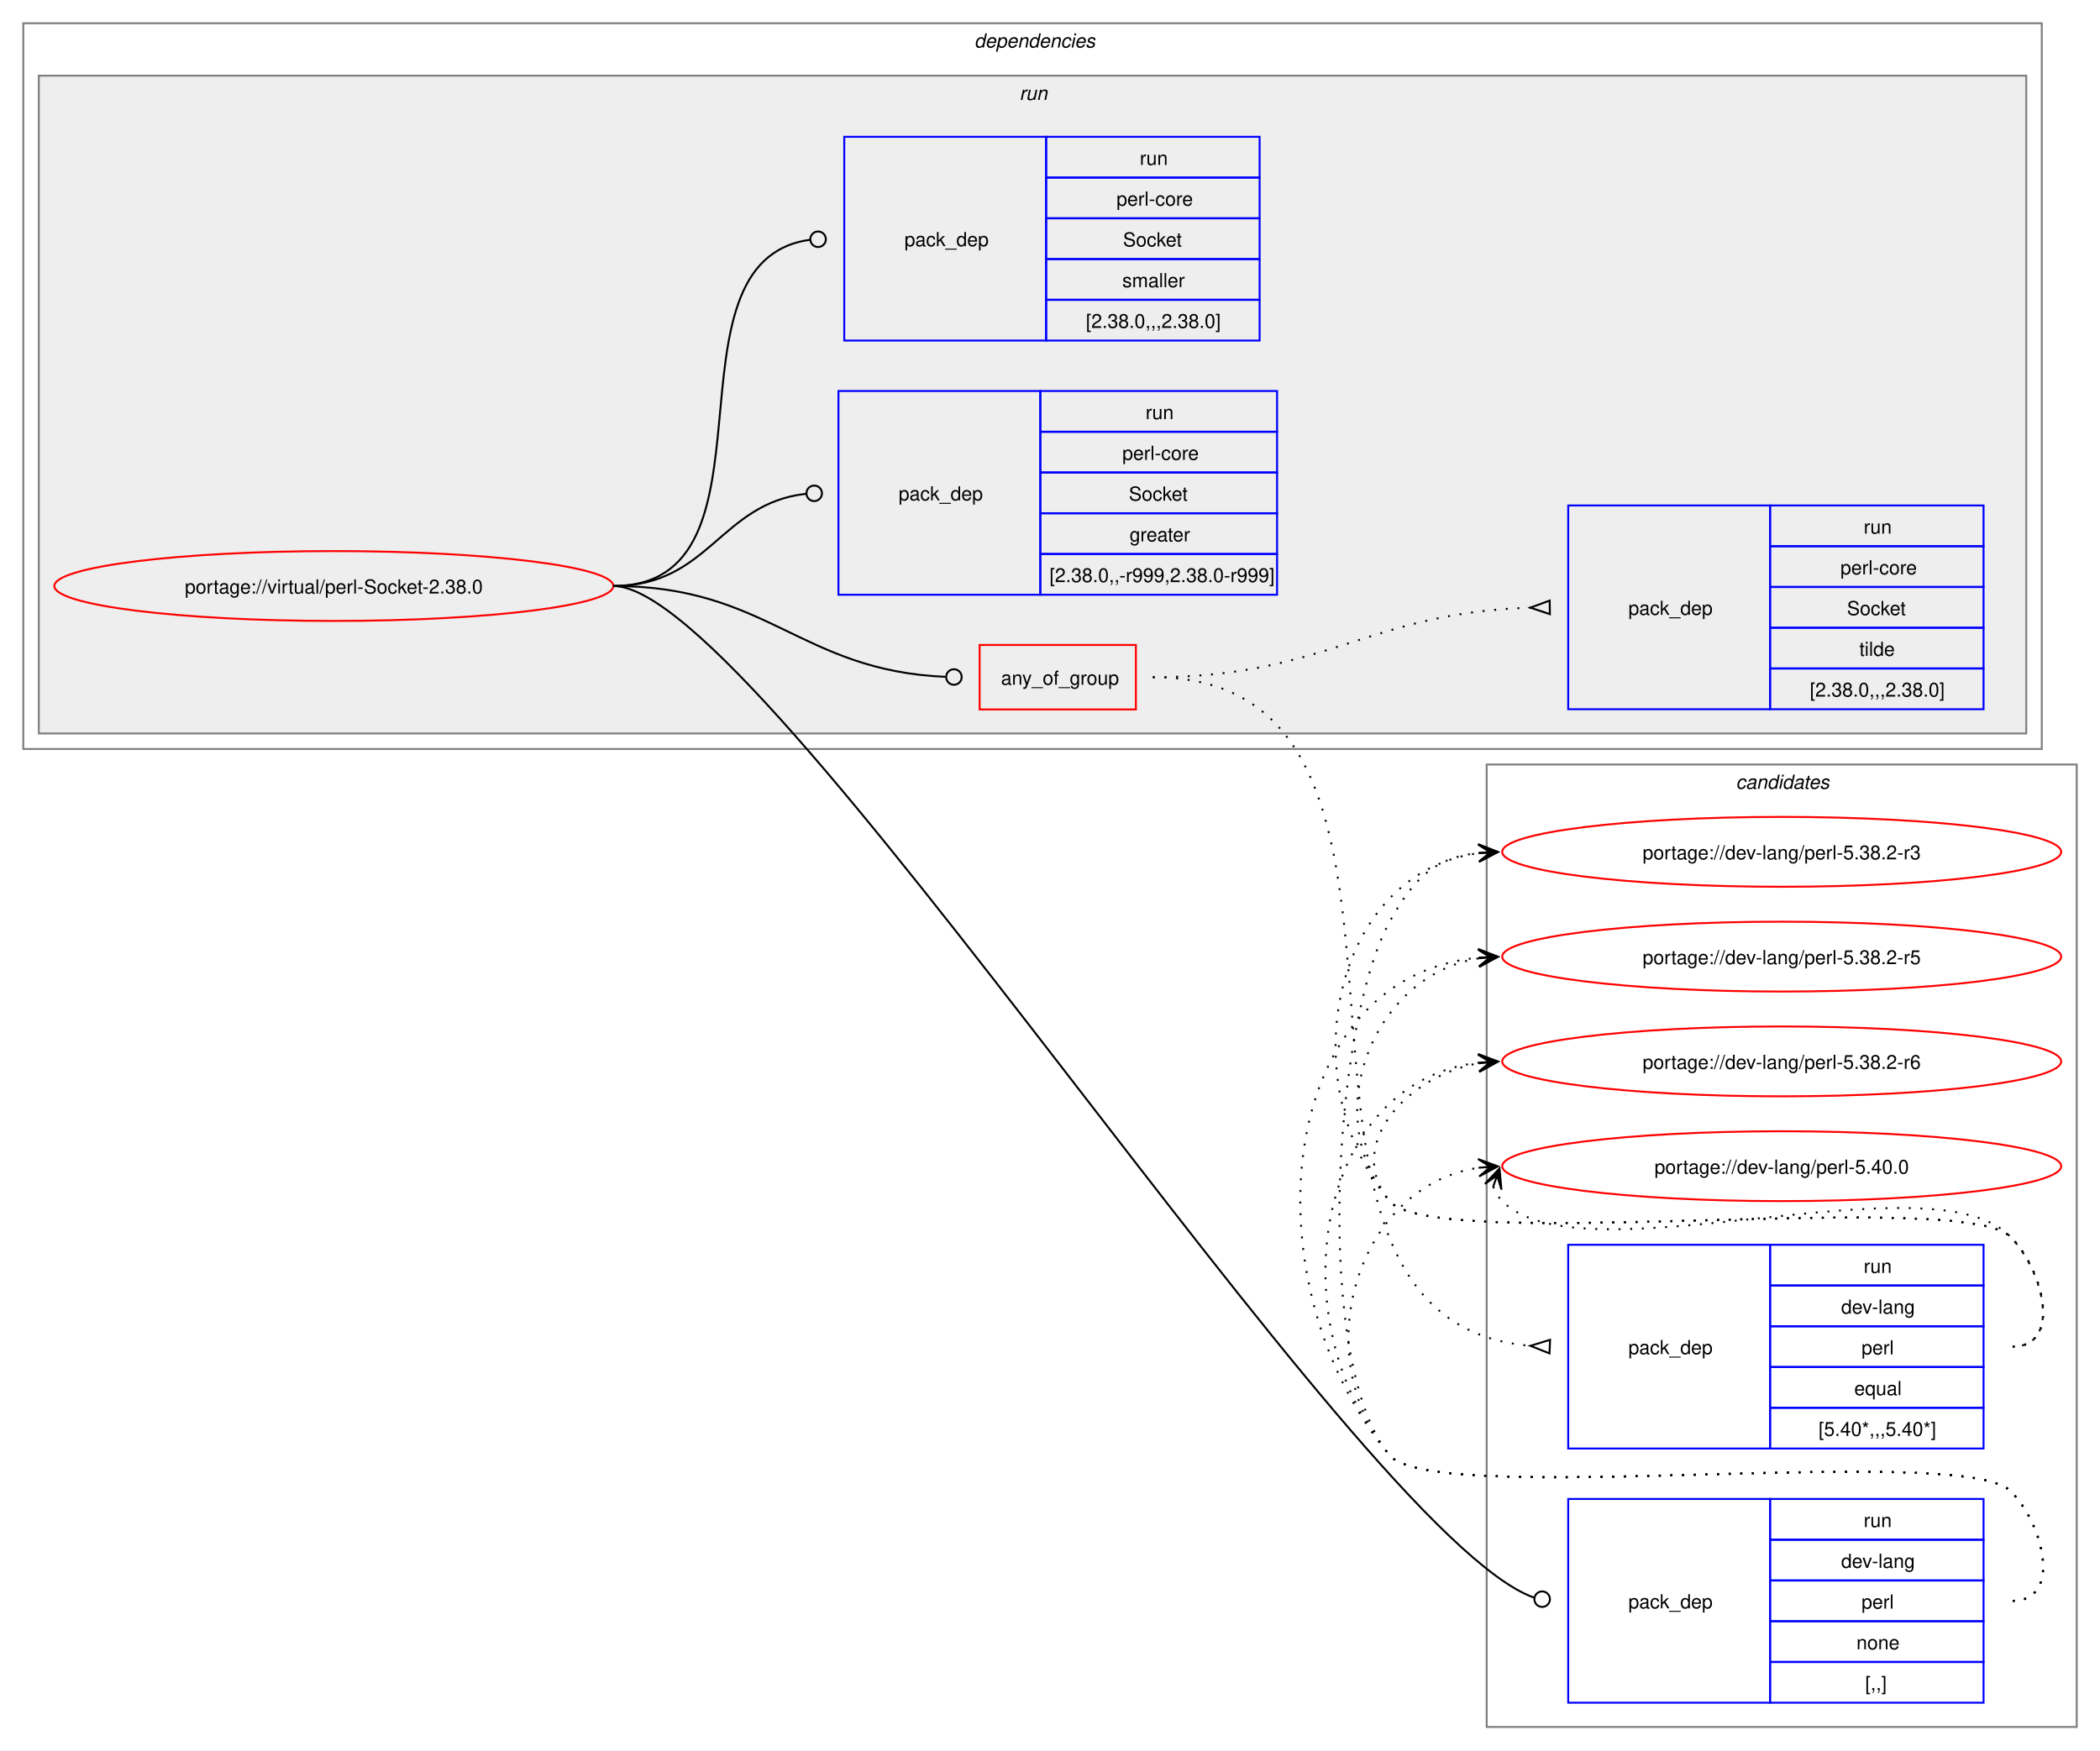
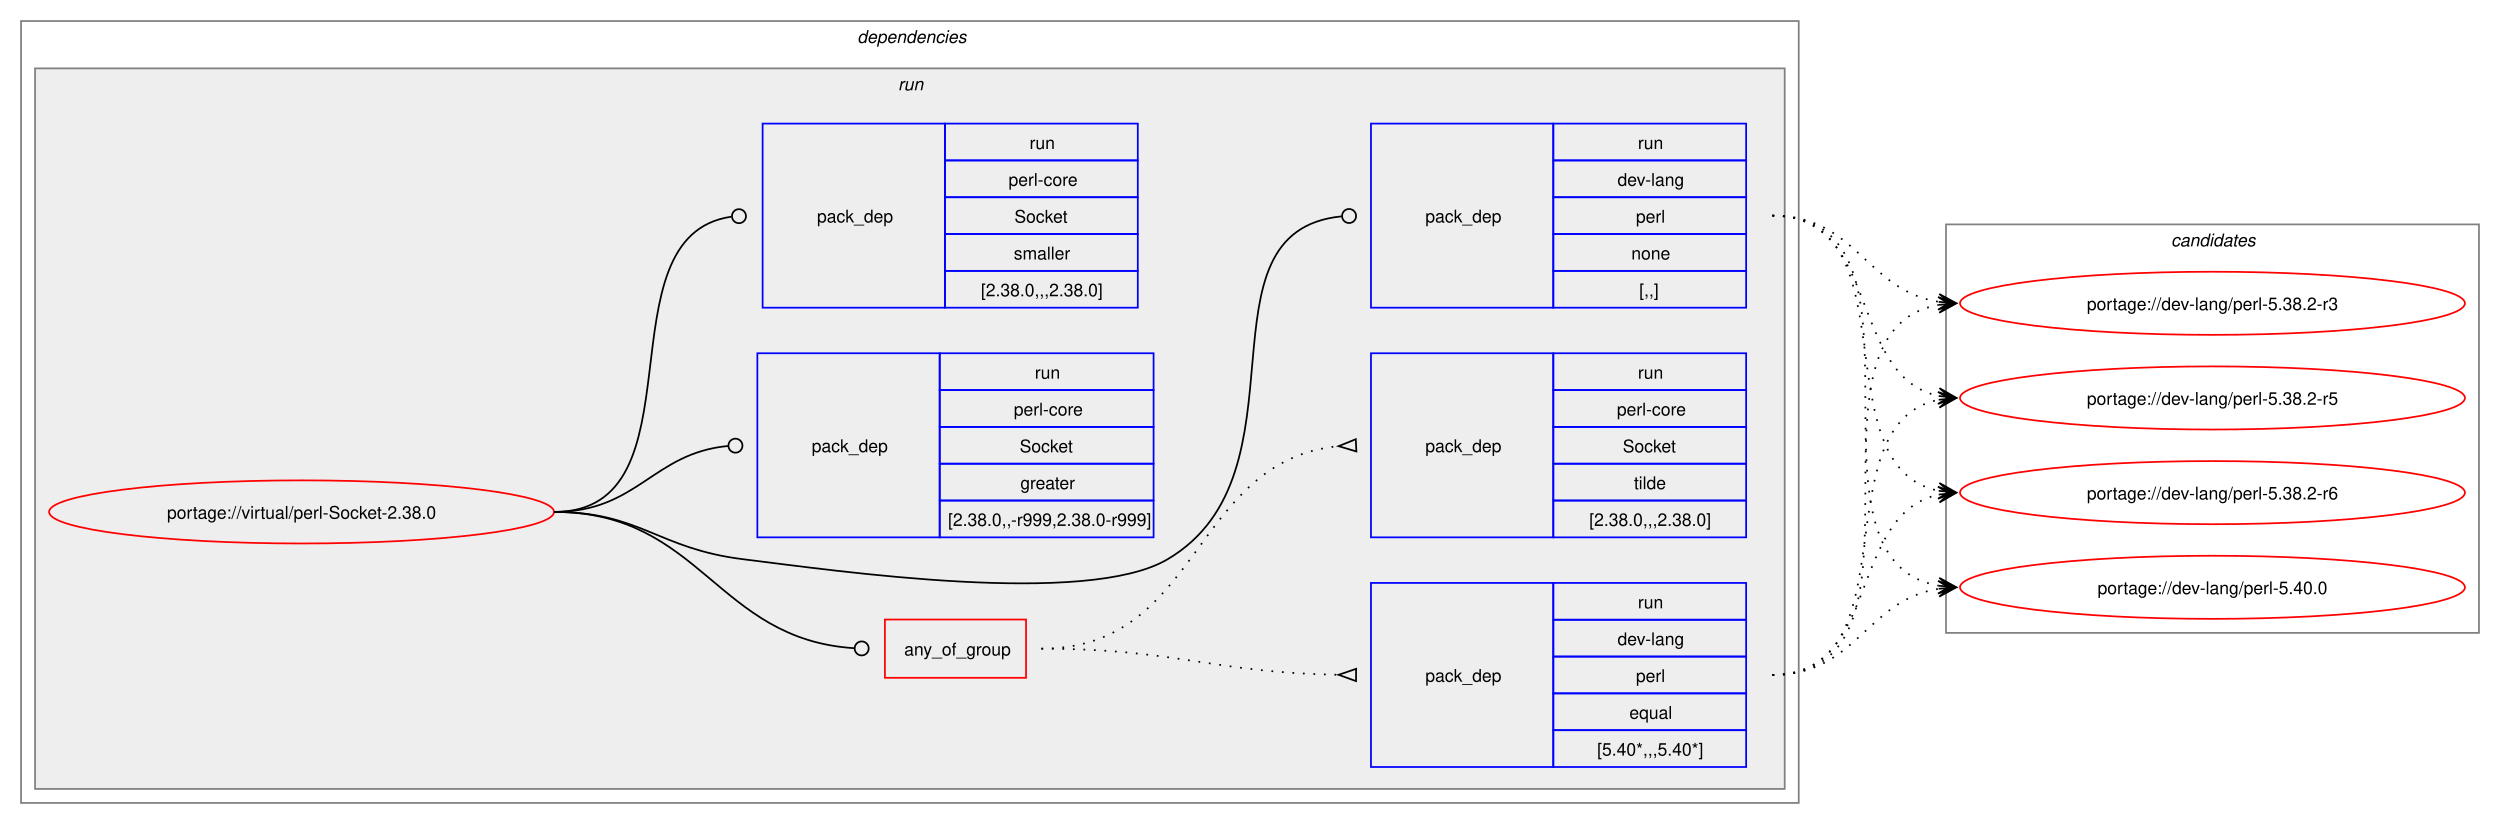
- <svg xmlns="http://www.w3.org/2000/svg" xmlns:xlink="http://www.w3.org/1999/xlink" width="1082pt" height="902pt" viewBox="0.00 0.00 1082.00 902.00">
-   <g id="graph0" class="graph" transform="scale(1 1) rotate(0) translate(4 898)">
-     <polygon fill="white" stroke="none" points="-4,4 -4,-898 1078,-898 1078,4 -4,4" />
-     <g id="clust12" class="cluster">
-       <polygon fill="none" stroke="gray" points="762,-8 762,-504 1066,-504 1066,-8 762,-8" />
-       <text text-anchor="start" x="890.38" y="-491.5" font-family="Helvetica,sans-Serif" font-style="italic" font-size="10.00">candidates</text>
-     </g>
+ <svg xmlns="http://www.w3.org/2000/svg" xmlns:xlink="http://www.w3.org/1999/xlink" width="1426pt" height="470pt" viewBox="0.00 0.00 1426.00 470.00">
+   <g id="graph0" class="graph" transform="scale(1 1) rotate(0) translate(4 466)">
+     <polygon fill="white" stroke="none" points="-4,4 -4,-466 1422,-466 1422,4 -4,4" />
    <g id="clust2" class="cluster">
-       <polygon fill="none" stroke="gray" points="8,-512 8,-886 1048,-886 1048,-512 8,-512" />
-       <text text-anchor="start" x="498" y="-873.5" font-family="Helvetica,sans-Serif" font-style="italic" font-size="10.00">dependencies</text>
+       <polygon fill="none" stroke="gray" points="8,-8 8,-454 1022,-454 1022,-8 8,-8" />
+       <text text-anchor="start" x="485" y="-441.5" font-family="Helvetica,sans-Serif" font-style="italic" font-size="10.00">dependencies</text>
    </g>
    <g id="clust5" class="cluster">
-       <polygon fill="#eeeeee" stroke="gray" points="16,-520 16,-859 1040,-859 1040,-520 16,-520" />
-       <text text-anchor="start" x="521.25" y="-846.5" font-family="Helvetica,sans-Serif" font-style="italic" font-size="10.00">run</text>
+       <polygon fill="#eeeeee" stroke="gray" points="16,-16 16,-427 1014,-427 1014,-16 16,-16" />
+       <text text-anchor="start" x="508.25" y="-414.5" font-family="Helvetica,sans-Serif" font-style="italic" font-size="10.00">run</text>
+     </g>
+     <g id="clust12" class="cluster">
+       <polygon fill="none" stroke="gray" points="1106,-105 1106,-338 1410,-338 1410,-105 1106,-105" />
+       <text text-anchor="start" x="1234.38" y="-325.5" font-family="Helvetica,sans-Serif" font-style="italic" font-size="10.00">candidates</text>
    </g>
    <g id="node1" class="node">
      <g id="a_node1">
        <a xlink:href="../virtual/perl-Socket-2.38.0.svg" xlink:title="portage://virtual/perl-Socket-2.38.0">
-           <ellipse fill="none" stroke="red" cx="168" cy="-596" rx="144" ry="18" />
-           <text text-anchor="middle" x="168" y="-592.12" font-family="Helvetica,sans-Serif" font-size="10.00">portage://virtual/perl-Socket-2.38.0</text>
+           <ellipse fill="none" stroke="red" cx="168" cy="-174" rx="144" ry="18" />
+           <text text-anchor="middle" x="168" y="-170.12" font-family="Helvetica,sans-Serif" font-size="10.00">portage://virtual/perl-Socket-2.38.0</text>
        </a>
      </g>
    </g>
    <g id="node2" class="node">
-       <polygon fill="none" stroke="red" points="500.75,-532.38 500.75,-565.62 581.25,-565.62 581.25,-532.38 500.75,-532.38" />
-       <text text-anchor="start" x="511.75" y="-545.12" font-family="Helvetica,sans-Serif" font-size="10.00">any_of_group</text>
+       <polygon fill="none" stroke="red" points="500.75,-79.38 500.75,-112.62 581.25,-112.62 581.25,-79.38 500.75,-79.38" />
+       <text text-anchor="start" x="511.75" y="-92.12" font-family="Helvetica,sans-Serif" font-size="10.00">any_of_group</text>
    </g>
    <g id="edge3" class="edge">
-       <path fill="none" stroke="black" d="M312,-596C391.61,-596 408.14,-552.42 483.07,-549.19" />
-       <ellipse fill="none" stroke="black" cx="487.5" cy="-549.1" rx="4" ry="4" />
+       <path fill="none" stroke="black" d="M312,-174C396.12,-174 404.32,-101.39 483.1,-96.28" />
+       <ellipse fill="none" stroke="black" cx="487.5" cy="-96.14" rx="4" ry="4" />
    </g>
    <g id="node5" class="node">
-       <polygon fill="none" stroke="blue" points="804,-20.5 804,-125.5 908,-125.5 908,-20.5 804,-20.5" />
-       <text text-anchor="start" x="835" y="-69.12" font-family="Helvetica,sans-Serif" font-size="10.00">pack_dep</text>
-       <polygon fill="none" stroke="blue" points="908,-104.5 908,-125.5 1018,-125.5 1018,-104.5 908,-104.5" />
-       <text text-anchor="start" x="956.25" y="-111" font-family="Helvetica,sans-Serif" font-size="10.00">run</text>
-       <polygon fill="none" stroke="blue" points="908,-83.5 908,-104.5 1018,-104.5 1018,-83.5 908,-83.5" />
-       <text text-anchor="start" x="944.62" y="-90" font-family="Helvetica,sans-Serif" font-size="10.00">dev-lang</text>
-       <polygon fill="none" stroke="blue" points="908,-62.5 908,-83.5 1018,-83.5 1018,-62.5 908,-62.5" />
-       <text text-anchor="start" x="955.12" y="-69" font-family="Helvetica,sans-Serif" font-size="10.00">perl</text>
-       <polygon fill="none" stroke="blue" points="908,-41.5 908,-62.5 1018,-62.5 1018,-41.5 908,-41.5" />
-       <text text-anchor="start" x="952.5" y="-48" font-family="Helvetica,sans-Serif" font-size="10.00">none</text>
-       <polygon fill="none" stroke="blue" points="908,-20.5 908,-41.5 1018,-41.5 1018,-20.5 908,-20.5" />
-       <text text-anchor="start" x="957" y="-27" font-family="Helvetica,sans-Serif" font-size="10.00">[,,]</text>
+       <polygon fill="none" stroke="blue" points="778,-290.5 778,-395.5 882,-395.5 882,-290.5 778,-290.5" />
+       <text text-anchor="start" x="809" y="-339.12" font-family="Helvetica,sans-Serif" font-size="10.00">pack_dep</text>
+       <polygon fill="none" stroke="blue" points="882,-374.5 882,-395.5 992,-395.5 992,-374.5 882,-374.5" />
+       <text text-anchor="start" x="930.25" y="-381" font-family="Helvetica,sans-Serif" font-size="10.00">run</text>
+       <polygon fill="none" stroke="blue" points="882,-353.5 882,-374.5 992,-374.5 992,-353.5 882,-353.5" />
+       <text text-anchor="start" x="918.62" y="-360" font-family="Helvetica,sans-Serif" font-size="10.00">dev-lang</text>
+       <polygon fill="none" stroke="blue" points="882,-332.5 882,-353.5 992,-353.5 992,-332.5 882,-332.5" />
+       <text text-anchor="start" x="929.12" y="-339" font-family="Helvetica,sans-Serif" font-size="10.00">perl</text>
+       <polygon fill="none" stroke="blue" points="882,-311.5 882,-332.5 992,-332.5 992,-311.5 882,-311.5" />
+       <text text-anchor="start" x="926.5" y="-318" font-family="Helvetica,sans-Serif" font-size="10.00">none</text>
+       <polygon fill="none" stroke="blue" points="882,-290.5 882,-311.5 992,-311.5 992,-290.5 882,-290.5" />
+       <text text-anchor="start" x="931" y="-297" font-family="Helvetica,sans-Serif" font-size="10.00">[,,]</text>
    </g>
    <g id="edge4" class="edge">
-       <path fill="none" stroke="black" d="M312,-596C388.47,-596 694.6,-107.15 786.33,-74.69" />
-       <ellipse fill="none" stroke="black" cx="790.58" cy="-73.86" rx="4" ry="4" />
+       <path fill="none" stroke="black" d="M312,-174C361.48,-174 370.89,-153.05 420,-147 473.37,-140.43 615.7,-119.65 662,-147 744.96,-196.01 675.2,-334 761.18,-342.58" />
+       <ellipse fill="none" stroke="black" cx="765.51" cy="-342.79" rx="4" ry="4" />
    </g>
    <g id="node6" class="node">
-       <polygon fill="none" stroke="blue" points="428,-591.5 428,-696.5 532,-696.5 532,-591.5 428,-591.5" />
-       <text text-anchor="start" x="459" y="-640.12" font-family="Helvetica,sans-Serif" font-size="10.00">pack_dep</text>
-       <polygon fill="none" stroke="blue" points="532,-675.5 532,-696.5 654,-696.5 654,-675.5 532,-675.5" />
-       <text text-anchor="start" x="586.25" y="-682" font-family="Helvetica,sans-Serif" font-size="10.00">run</text>
-       <polygon fill="none" stroke="blue" points="532,-654.5 532,-675.5 654,-675.5 654,-654.5 532,-654.5" />
-       <text text-anchor="start" x="574.25" y="-661" font-family="Helvetica,sans-Serif" font-size="10.00">perl-core</text>
-       <polygon fill="none" stroke="blue" points="532,-633.5 532,-654.5 654,-654.5 654,-633.5 532,-633.5" />
-       <text text-anchor="start" x="577.62" y="-640" font-family="Helvetica,sans-Serif" font-size="10.00">Socket</text>
-       <polygon fill="none" stroke="blue" points="532,-612.5 532,-633.5 654,-633.5 654,-612.5 532,-612.5" />
-       <text text-anchor="start" x="578" y="-619" font-family="Helvetica,sans-Serif" font-size="10.00">greater</text>
-       <polygon fill="none" stroke="blue" points="532,-591.5 532,-612.5 654,-612.5 654,-591.5 532,-591.5" />
-       <text text-anchor="start" x="536.75" y="-598" font-family="Helvetica,sans-Serif" font-size="10.00">[2.38.0,,-r999,2.38.0-r999]</text>
+       <polygon fill="none" stroke="blue" points="428,-159.5 428,-264.5 532,-264.5 532,-159.5 428,-159.5" />
+       <text text-anchor="start" x="459" y="-208.12" font-family="Helvetica,sans-Serif" font-size="10.00">pack_dep</text>
+       <polygon fill="none" stroke="blue" points="532,-243.5 532,-264.5 654,-264.5 654,-243.5 532,-243.5" />
+       <text text-anchor="start" x="586.25" y="-250" font-family="Helvetica,sans-Serif" font-size="10.00">run</text>
+       <polygon fill="none" stroke="blue" points="532,-222.5 532,-243.5 654,-243.5 654,-222.5 532,-222.5" />
+       <text text-anchor="start" x="574.25" y="-229" font-family="Helvetica,sans-Serif" font-size="10.00">perl-core</text>
+       <polygon fill="none" stroke="blue" points="532,-201.5 532,-222.5 654,-222.5 654,-201.5 532,-201.5" />
+       <text text-anchor="start" x="577.62" y="-208" font-family="Helvetica,sans-Serif" font-size="10.00">Socket</text>
+       <polygon fill="none" stroke="blue" points="532,-180.5 532,-201.5 654,-201.5 654,-180.5 532,-180.5" />
+       <text text-anchor="start" x="578" y="-187" font-family="Helvetica,sans-Serif" font-size="10.00">greater</text>
+       <polygon fill="none" stroke="blue" points="532,-159.5 532,-180.5 654,-180.5 654,-159.5 532,-159.5" />
+       <text text-anchor="start" x="536.75" y="-166" font-family="Helvetica,sans-Serif" font-size="10.00">[2.38.0,,-r999,2.38.0-r999]</text>
    </g>
    <g id="edge5" class="edge">
-       <path fill="none" stroke="black" d="M312,-596C361.45,-596 366.96,-638.54 411.26,-643.52" />
-       <ellipse fill="none" stroke="black" cx="415.51" cy="-643.76" rx="4" ry="4" />
+       <path fill="none" stroke="black" d="M312,-174C359.8,-174 368.2,-207.54 411.23,-211.6" />
+       <ellipse fill="none" stroke="black" cx="415.5" cy="-211.79" rx="4" ry="4" />
    </g>
    <g id="node7" class="node">
-       <polygon fill="none" stroke="blue" points="431,-722.5 431,-827.5 535,-827.5 535,-722.5 431,-722.5" />
-       <text text-anchor="start" x="462" y="-771.12" font-family="Helvetica,sans-Serif" font-size="10.00">pack_dep</text>
-       <polygon fill="none" stroke="blue" points="535,-806.5 535,-827.5 645,-827.5 645,-806.5 535,-806.5" />
-       <text text-anchor="start" x="583.25" y="-813" font-family="Helvetica,sans-Serif" font-size="10.00">run</text>
-       <polygon fill="none" stroke="blue" points="535,-785.5 535,-806.5 645,-806.5 645,-785.5 535,-785.5" />
-       <text text-anchor="start" x="571.25" y="-792" font-family="Helvetica,sans-Serif" font-size="10.00">perl-core</text>
-       <polygon fill="none" stroke="blue" points="535,-764.5 535,-785.5 645,-785.5 645,-764.5 535,-764.5" />
-       <text text-anchor="start" x="574.62" y="-771" font-family="Helvetica,sans-Serif" font-size="10.00">Socket</text>
-       <polygon fill="none" stroke="blue" points="535,-743.5 535,-764.5 645,-764.5 645,-743.5 535,-743.5" />
-       <text text-anchor="start" x="574.25" y="-750" font-family="Helvetica,sans-Serif" font-size="10.00">smaller</text>
-       <polygon fill="none" stroke="blue" points="535,-722.5 535,-743.5 645,-743.5 645,-722.5 535,-722.5" />
-       <text text-anchor="start" x="555.5" y="-729" font-family="Helvetica,sans-Serif" font-size="10.00">[2.38.0,,,2.38.0]</text>
+       <polygon fill="none" stroke="blue" points="431,-290.5 431,-395.5 535,-395.5 535,-290.5 431,-290.5" />
+       <text text-anchor="start" x="462" y="-339.12" font-family="Helvetica,sans-Serif" font-size="10.00">pack_dep</text>
+       <polygon fill="none" stroke="blue" points="535,-374.5 535,-395.5 645,-395.5 645,-374.5 535,-374.5" />
+       <text text-anchor="start" x="583.25" y="-381" font-family="Helvetica,sans-Serif" font-size="10.00">run</text>
+       <polygon fill="none" stroke="blue" points="535,-353.5 535,-374.5 645,-374.5 645,-353.5 535,-353.5" />
+       <text text-anchor="start" x="571.25" y="-360" font-family="Helvetica,sans-Serif" font-size="10.00">perl-core</text>
+       <polygon fill="none" stroke="blue" points="535,-332.5 535,-353.5 645,-353.5 645,-332.5 535,-332.5" />
+       <text text-anchor="start" x="574.62" y="-339" font-family="Helvetica,sans-Serif" font-size="10.00">Socket</text>
+       <polygon fill="none" stroke="blue" points="535,-311.5 535,-332.5 645,-332.5 645,-311.5 535,-311.5" />
+       <text text-anchor="start" x="574.25" y="-318" font-family="Helvetica,sans-Serif" font-size="10.00">smaller</text>
+       <polygon fill="none" stroke="blue" points="535,-290.5 535,-311.5 645,-311.5 645,-290.5 535,-290.5" />
+       <text text-anchor="start" x="555.5" y="-297" font-family="Helvetica,sans-Serif" font-size="10.00">[2.38.0,,,2.38.0]</text>
    </g>
    <g id="edge6" class="edge">
-       <path fill="none" stroke="black" d="M312,-596C402.28,-596 333.53,-763.31 413.25,-774.42" />
-       <ellipse fill="none" stroke="black" cx="417.51" cy="-774.7" rx="4" ry="4" />
+       <path fill="none" stroke="black" d="M312,-174C398.47,-174 337.05,-331.33 413.12,-342.39" />
+       <ellipse fill="none" stroke="black" cx="417.51" cy="-342.69" rx="4" ry="4" />
    </g>
    <g id="node3" class="node">
-       <polygon fill="none" stroke="blue" points="804,-151.5 804,-256.5 908,-256.5 908,-151.5 804,-151.5" />
-       <text text-anchor="start" x="835" y="-200.12" font-family="Helvetica,sans-Serif" font-size="10.00">pack_dep</text>
-       <polygon fill="none" stroke="blue" points="908,-235.5 908,-256.5 1018,-256.5 1018,-235.5 908,-235.5" />
-       <text text-anchor="start" x="956.25" y="-242" font-family="Helvetica,sans-Serif" font-size="10.00">run</text>
-       <polygon fill="none" stroke="blue" points="908,-214.5 908,-235.5 1018,-235.5 1018,-214.5 908,-214.5" />
-       <text text-anchor="start" x="944.62" y="-221" font-family="Helvetica,sans-Serif" font-size="10.00">dev-lang</text>
-       <polygon fill="none" stroke="blue" points="908,-193.5 908,-214.5 1018,-214.5 1018,-193.5 908,-193.5" />
-       <text text-anchor="start" x="955.12" y="-200" font-family="Helvetica,sans-Serif" font-size="10.00">perl</text>
-       <polygon fill="none" stroke="blue" points="908,-172.5 908,-193.5 1018,-193.5 1018,-172.5 908,-172.5" />
-       <text text-anchor="start" x="951.38" y="-179" font-family="Helvetica,sans-Serif" font-size="10.00">equal</text>
-       <polygon fill="none" stroke="blue" points="908,-151.5 908,-172.5 1018,-172.5 1018,-151.5 908,-151.5" />
-       <text text-anchor="start" x="933" y="-158" font-family="Helvetica,sans-Serif" font-size="10.00">[5.40*,,,5.40*]</text>
+       <polygon fill="none" stroke="blue" points="778,-28.5 778,-133.5 882,-133.5 882,-28.5 778,-28.5" />
+       <text text-anchor="start" x="809" y="-77.12" font-family="Helvetica,sans-Serif" font-size="10.00">pack_dep</text>
+       <polygon fill="none" stroke="blue" points="882,-112.5 882,-133.5 992,-133.5 992,-112.5 882,-112.5" />
+       <text text-anchor="start" x="930.25" y="-119" font-family="Helvetica,sans-Serif" font-size="10.00">run</text>
+       <polygon fill="none" stroke="blue" points="882,-91.5 882,-112.5 992,-112.5 992,-91.5 882,-91.5" />
+       <text text-anchor="start" x="918.62" y="-98" font-family="Helvetica,sans-Serif" font-size="10.00">dev-lang</text>
+       <polygon fill="none" stroke="blue" points="882,-70.5 882,-91.5 992,-91.5 992,-70.5 882,-70.5" />
+       <text text-anchor="start" x="929.12" y="-77" font-family="Helvetica,sans-Serif" font-size="10.00">perl</text>
+       <polygon fill="none" stroke="blue" points="882,-49.5 882,-70.5 992,-70.5 992,-49.5 882,-49.5" />
+       <text text-anchor="start" x="925.38" y="-56" font-family="Helvetica,sans-Serif" font-size="10.00">equal</text>
+       <polygon fill="none" stroke="blue" points="882,-28.5 882,-49.5 992,-49.5 992,-28.5 882,-28.5" />
+       <text text-anchor="start" x="907" y="-35" font-family="Helvetica,sans-Serif" font-size="10.00">[5.40*,,,5.40*]</text>
    </g>
    <g id="edge1" class="edge">
-       <path fill="none" stroke="black" stroke-dasharray="1,5" d="M590,-549C764.7,-549 622.72,-218.01 784.44,-204.43" />
-       <polygon fill="none" stroke="black" points="794.64,-207.52 784.51,-204.43 794.36,-200.52 794.64,-207.52" />
+       <path fill="none" stroke="black" stroke-dasharray="1,5" d="M590,-96C666.67,-96 687.85,-82.32 759.54,-81.09" />
+       <polygon fill="none" stroke="black" points="769.53,-84.5 759.5,-81.09 769.47,-77.5 769.53,-84.5" />
    </g>
    <g id="node4" class="node">
-       <polygon fill="none" stroke="blue" points="804,-532.5 804,-637.5 908,-637.5 908,-532.5 804,-532.5" />
-       <text text-anchor="start" x="835" y="-581.12" font-family="Helvetica,sans-Serif" font-size="10.00">pack_dep</text>
-       <polygon fill="none" stroke="blue" points="908,-616.5 908,-637.5 1018,-637.5 1018,-616.5 908,-616.5" />
-       <text text-anchor="start" x="956.25" y="-623" font-family="Helvetica,sans-Serif" font-size="10.00">run</text>
-       <polygon fill="none" stroke="blue" points="908,-595.5 908,-616.5 1018,-616.5 1018,-595.5 908,-595.5" />
-       <text text-anchor="start" x="944.25" y="-602" font-family="Helvetica,sans-Serif" font-size="10.00">perl-core</text>
-       <polygon fill="none" stroke="blue" points="908,-574.5 908,-595.5 1018,-595.5 1018,-574.5 908,-574.5" />
-       <text text-anchor="start" x="947.62" y="-581" font-family="Helvetica,sans-Serif" font-size="10.00">Socket</text>
-       <polygon fill="none" stroke="blue" points="908,-553.5 908,-574.5 1018,-574.5 1018,-553.5 908,-553.5" />
-       <text text-anchor="start" x="954" y="-560" font-family="Helvetica,sans-Serif" font-size="10.00">tilde</text>
-       <polygon fill="none" stroke="blue" points="908,-532.5 908,-553.5 1018,-553.5 1018,-532.5 908,-532.5" />
-       <text text-anchor="start" x="928.5" y="-539" font-family="Helvetica,sans-Serif" font-size="10.00">[2.38.0,,,2.38.0]</text>
+       <polygon fill="none" stroke="blue" points="778,-159.5 778,-264.5 882,-264.5 882,-159.5 778,-159.5" />
+       <text text-anchor="start" x="809" y="-208.12" font-family="Helvetica,sans-Serif" font-size="10.00">pack_dep</text>
+       <polygon fill="none" stroke="blue" points="882,-243.5 882,-264.5 992,-264.5 992,-243.5 882,-243.5" />
+       <text text-anchor="start" x="930.25" y="-250" font-family="Helvetica,sans-Serif" font-size="10.00">run</text>
+       <polygon fill="none" stroke="blue" points="882,-222.5 882,-243.5 992,-243.5 992,-222.5 882,-222.5" />
+       <text text-anchor="start" x="918.25" y="-229" font-family="Helvetica,sans-Serif" font-size="10.00">perl-core</text>
+       <polygon fill="none" stroke="blue" points="882,-201.5 882,-222.5 992,-222.5 992,-201.5 882,-201.5" />
+       <text text-anchor="start" x="921.62" y="-208" font-family="Helvetica,sans-Serif" font-size="10.00">Socket</text>
+       <polygon fill="none" stroke="blue" points="882,-180.5 882,-201.5 992,-201.5 992,-180.5 882,-180.5" />
+       <text text-anchor="start" x="928" y="-187" font-family="Helvetica,sans-Serif" font-size="10.00">tilde</text>
+       <polygon fill="none" stroke="blue" points="882,-159.5 882,-180.5 992,-180.5 992,-159.5 882,-159.5" />
+       <text text-anchor="start" x="902.5" y="-166" font-family="Helvetica,sans-Serif" font-size="10.00">[2.38.0,,,2.38.0]</text>
    </g>
    <g id="edge2" class="edge">
-       <path fill="none" stroke="black" stroke-dasharray="1,5" d="M590,-549C678.89,-549 700.82,-582.24 784.48,-584.84" />
-       <polygon fill="none" stroke="black" points="794.45,-588.49 784.5,-584.84 794.55,-581.49 794.45,-588.49" />
+       <path fill="none" stroke="black" stroke-dasharray="1,5" d="M590,-96C681.55,-96 675.46,-203.33 759.57,-211.51" />
+       <polygon fill="none" stroke="black" points="769.34,-215.47 759.51,-211.51 769.67,-208.48 769.34,-215.47" />
    </g>
    <g id="node8" class="node">
      <g id="a_node8">
        <a xlink:href="../dev-lang/perl-5.38.2-r3.svg" xlink:title="portage://dev-lang/perl-5.38.2-r3">
-           <ellipse fill="none" stroke="red" cx="914" cy="-459" rx="144" ry="18" />
-           <text text-anchor="middle" x="914" y="-455.12" font-family="Helvetica,sans-Serif" font-size="10.00">portage://dev-lang/perl-5.38.2-r3</text>
+           <ellipse fill="none" stroke="red" cx="1258" cy="-293" rx="144" ry="18" />
+           <text text-anchor="middle" x="1258" y="-289.12" font-family="Helvetica,sans-Serif" font-size="10.00">portage://dev-lang/perl-5.38.2-r3</text>
        </a>
      </g>
    </g>
    <g id="edge7" class="edge">
-       <path fill="none" stroke="black" stroke-dasharray="1,5" d="M1033,-204C1058.12,-204 1049.6,-242.59 1032,-260.5 1007.04,-285.9 734.84,-251.68 712,-279 660.59,-340.49 682.83,-448.72 758.04,-458.32" />
-       <polygon fill="black" stroke="black" points="767.78,-458.92 757.52,-462.79 764.01,-458.69 757.8,-458.3 757.8,-458.3 757.8,-458.3 764.01,-458.69 758.08,-453.81 767.78,-458.92" />
+       <path fill="none" stroke="black" stroke-dasharray="1,5" d="M1007,-81C1108.33,-81 1015.33,-277.16 1101.85,-292.1" />
+       <polygon fill="black" stroke="black" points="1111.79,-292.9 1101.46,-296.58 1108.02,-292.6 1101.82,-292.1 1101.82,-292.1 1101.82,-292.1 1108.02,-292.6 1102.18,-287.61 1111.79,-292.9" />
    </g>
    <g id="node9" class="node">
      <g id="a_node9">
        <a xlink:href="../dev-lang/perl-5.38.2-r5.svg" xlink:title="portage://dev-lang/perl-5.38.2-r5">
-           <ellipse fill="none" stroke="red" cx="914" cy="-405" rx="144" ry="18" />
-           <text text-anchor="middle" x="914" y="-401.12" font-family="Helvetica,sans-Serif" font-size="10.00">portage://dev-lang/perl-5.38.2-r5</text>
+           <ellipse fill="none" stroke="red" cx="1258" cy="-239" rx="144" ry="18" />
+           <text text-anchor="middle" x="1258" y="-235.12" font-family="Helvetica,sans-Serif" font-size="10.00">portage://dev-lang/perl-5.38.2-r5</text>
        </a>
      </g>
    </g>
    <g id="edge8" class="edge">
-       <path fill="none" stroke="black" stroke-dasharray="1,5" d="M1033,-204C1058.12,-204 1049.6,-242.59 1032,-260.5 1007.04,-285.9 734.84,-251.68 712,-279 674.96,-323.3 703.58,-395.57 758.14,-404.16" />
-       <polygon fill="black" stroke="black" points="767.79,-404.91 757.47,-408.62 764.01,-404.61 757.82,-404.13 757.82,-404.13 757.82,-404.13 764.01,-404.61 758.16,-399.65 767.79,-404.91" />
+       <path fill="none" stroke="black" stroke-dasharray="1,5" d="M1007,-81C1087.6,-81 1034.03,-224.53 1102.05,-237.99" />
+       <polygon fill="black" stroke="black" points="1111.79,-238.89 1101.42,-242.45 1108.02,-238.54 1101.83,-237.97 1101.83,-237.97 1101.83,-237.97 1108.02,-238.54 1102.24,-233.49 1111.79,-238.89" />
    </g>
    <g id="node10" class="node">
      <g id="a_node10">
        <a xlink:href="../dev-lang/perl-5.38.2-r6.svg" xlink:title="portage://dev-lang/perl-5.38.2-r6">
-           <ellipse fill="none" stroke="red" cx="914" cy="-351" rx="144" ry="18" />
-           <text text-anchor="middle" x="914" y="-347.12" font-family="Helvetica,sans-Serif" font-size="10.00">portage://dev-lang/perl-5.38.2-r6</text>
+           <ellipse fill="none" stroke="red" cx="1258" cy="-185" rx="144" ry="18" />
+           <text text-anchor="middle" x="1258" y="-181.12" font-family="Helvetica,sans-Serif" font-size="10.00">portage://dev-lang/perl-5.38.2-r6</text>
        </a>
      </g>
    </g>
    <g id="edge9" class="edge">
-       <path fill="none" stroke="black" stroke-dasharray="1,5" d="M1033,-204C1058.12,-204 1049.6,-242.59 1032,-260.5 1007.04,-285.9 734.84,-251.68 712,-279 688.17,-307.5 721.13,-343.76 758.01,-350.05" />
-       <polygon fill="black" stroke="black" points="767.79,-350.9 757.44,-354.52 764.02,-350.57 757.82,-350.03 757.82,-350.03 757.82,-350.03 764.02,-350.57 758.21,-345.55 767.79,-350.9" />
+       <path fill="none" stroke="black" stroke-dasharray="1,5" d="M1007,-81C1069,-81 1049.81,-172.79 1101.98,-183.9" />
+       <polygon fill="black" stroke="black" points="1111.79,-184.88 1101.39,-188.37 1108.02,-184.5 1101.84,-183.89 1101.84,-183.89 1101.84,-183.89 1108.02,-184.5 1102.28,-179.41 1111.79,-184.88" />
    </g>
    <g id="node11" class="node">
      <g id="a_node11">
        <a xlink:href="../dev-lang/perl-5.40.0.svg" xlink:title="portage://dev-lang/perl-5.40.0">
-           <ellipse fill="none" stroke="red" cx="914" cy="-297" rx="144" ry="18" />
-           <text text-anchor="middle" x="914" y="-293.12" font-family="Helvetica,sans-Serif" font-size="10.00">portage://dev-lang/perl-5.40.0</text>
+           <ellipse fill="none" stroke="red" cx="1258" cy="-131" rx="144" ry="18" />
+           <text text-anchor="middle" x="1258" y="-127.12" font-family="Helvetica,sans-Serif" font-size="10.00">portage://dev-lang/perl-5.40.0</text>
        </a>
      </g>
    </g>
    <g id="edge10" class="edge">
-       <path fill="none" stroke="black" stroke-dasharray="1,5" d="M765.37,-286.45C766.4,-283.7 768.07,-280.96 770,-279 810.96,-237.42 991.83,-302.85 1032,-260.5 1049.28,-242.28 1058.12,-204 1033,-204" />
-       <polygon fill="black" stroke="black" points="768.6,-295.85 761.09,-287.86 767.37,-292.27 765.34,-286.39 765.34,-286.39 765.34,-286.39 767.37,-292.27 769.6,-284.93 768.6,-295.85" />
+       <path fill="none" stroke="black" stroke-dasharray="1,5" d="M1007,-81C1055.12,-81 1060.34,-123.67 1101.93,-130.17" />
+       <polygon fill="black" stroke="black" points="1111.78,-130.91 1101.48,-134.65 1108.01,-130.63 1101.81,-130.17 1101.81,-130.17 1101.81,-130.17 1108.01,-130.63 1102.15,-125.68 1111.78,-130.91" />
    </g>
    <g id="edge11" class="edge">
-       <path fill="none" stroke="black" stroke-dasharray="1,5" d="M1033,-73C1058.12,-73 1049.6,-111.59 1032,-129.5 1007.04,-154.9 734.84,-120.68 712,-148 672.8,-194.88 682.5,-369.48 712,-423 724.54,-445.76 735.66,-456.12 757.94,-458.47" />
-       <polygon fill="black" stroke="black" points="767.78,-458.94 757.58,-462.96 764.01,-458.76 757.79,-458.46 757.79,-458.46 757.79,-458.46 764.01,-458.76 758.01,-453.97 767.78,-458.94" />
+       <path fill="none" stroke="black" stroke-dasharray="1,5" d="M1007,-343C1055.12,-343 1060.34,-300.33 1101.93,-293.83" />
+       <polygon fill="black" stroke="black" points="1111.78,-293.09 1102.15,-298.32 1108.01,-293.37 1101.81,-293.83 1101.81,-293.83 1101.81,-293.83 1108.01,-293.37 1101.48,-289.35 1111.78,-293.09" />
    </g>
    <g id="edge12" class="edge">
-       <path fill="none" stroke="black" stroke-dasharray="1,5" d="M1033,-73C1058.12,-73 1049.6,-111.59 1032,-129.5 1007.04,-154.9 734.84,-120.68 712,-148 639.37,-234.87 651.13,-394.3 758.01,-404.49" />
-       <polygon fill="black" stroke="black" points="767.78,-404.94 757.58,-408.97 764.01,-404.77 757.79,-404.48 757.79,-404.48 757.79,-404.48 764.01,-404.77 758,-399.98 767.78,-404.94" />
+       <path fill="none" stroke="black" stroke-dasharray="1,5" d="M1007,-343C1069,-343 1049.81,-251.21 1101.98,-240.1" />
+       <polygon fill="black" stroke="black" points="1111.79,-239.12 1102.28,-244.59 1108.02,-239.5 1101.84,-240.11 1101.84,-240.11 1101.84,-240.11 1108.02,-239.5 1101.39,-235.63 1111.79,-239.12" />
    </g>
    <g id="edge13" class="edge">
-       <path fill="none" stroke="black" stroke-dasharray="1,5" d="M1033,-73C1058.12,-73 1049.6,-111.59 1032,-129.5 1007.04,-154.9 734.84,-120.68 712,-148 654.36,-216.95 673.51,-340.34 757.82,-350.35" />
-       <polygon fill="black" stroke="black" points="767.78,-350.93 757.54,-354.84 764.01,-350.71 757.8,-350.35 757.8,-350.35 757.8,-350.35 764.01,-350.71 758.06,-345.86 767.78,-350.93" />
+       <path fill="none" stroke="black" stroke-dasharray="1,5" d="M1007,-343C1087.6,-343 1034.03,-199.47 1102.05,-186.01" />
+       <polygon fill="black" stroke="black" points="1111.79,-185.11 1102.24,-190.51 1108.02,-185.46 1101.83,-186.03 1101.83,-186.03 1101.83,-186.03 1108.02,-185.46 1101.42,-181.55 1111.79,-185.11" />
    </g>
    <g id="edge14" class="edge">
-       <path fill="none" stroke="black" stroke-dasharray="1,5" d="M1033,-73C1058.12,-73 1049.6,-111.59 1032,-129.5 1007.04,-154.9 734.84,-120.68 712,-148 668.92,-199.53 694.98,-287.13 758.12,-296.23" />
-       <polygon fill="black" stroke="black" points="767.78,-296.91 757.49,-300.7 764.01,-296.65 757.81,-296.21 757.81,-296.21 757.81,-296.21 764.01,-296.65 758.13,-291.72 767.78,-296.91" />
+       <path fill="none" stroke="black" stroke-dasharray="1,5" d="M1007,-343C1108.33,-343 1015.33,-146.84 1101.85,-131.9" />
+       <polygon fill="black" stroke="black" points="1111.79,-131.1 1102.18,-136.39 1108.02,-131.4 1101.82,-131.9 1101.82,-131.9 1101.82,-131.9 1108.02,-131.4 1101.46,-127.42 1111.79,-131.1" />
    </g>
  </g>
</svg>
